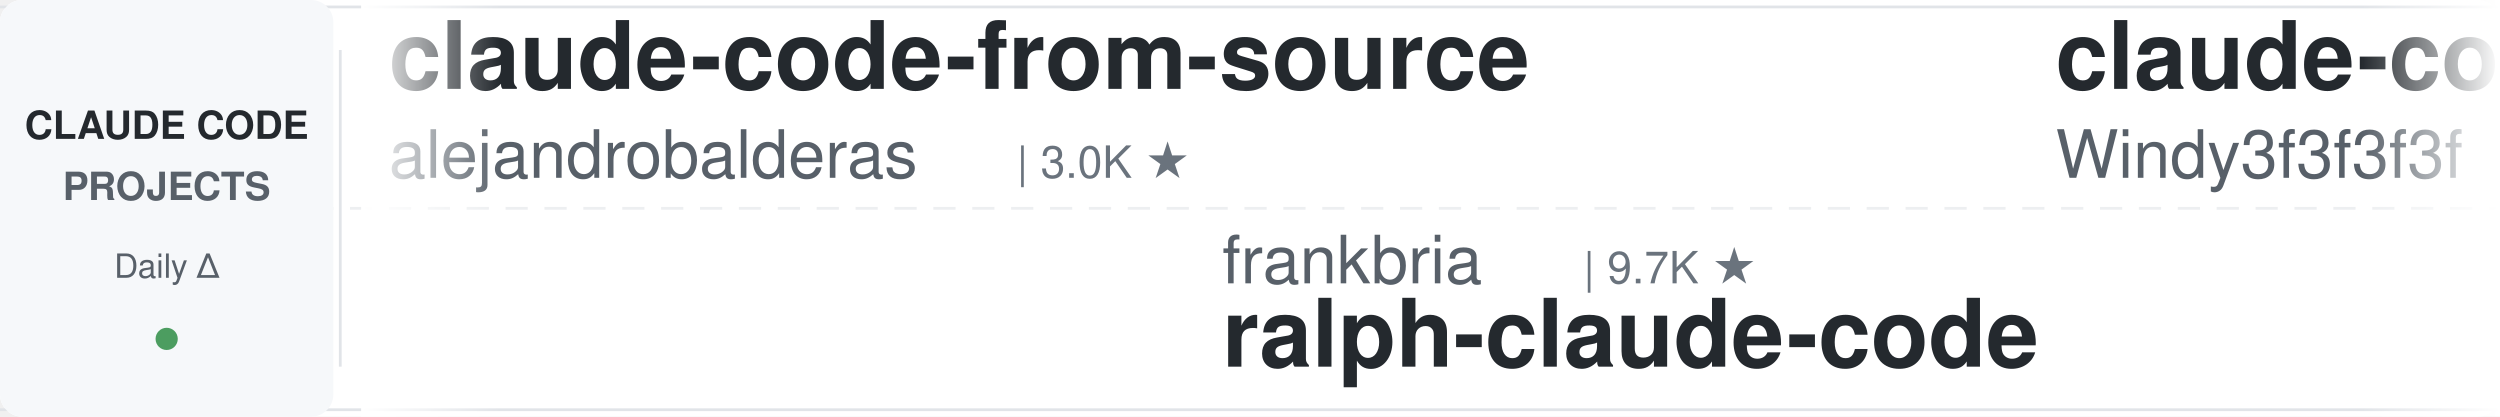
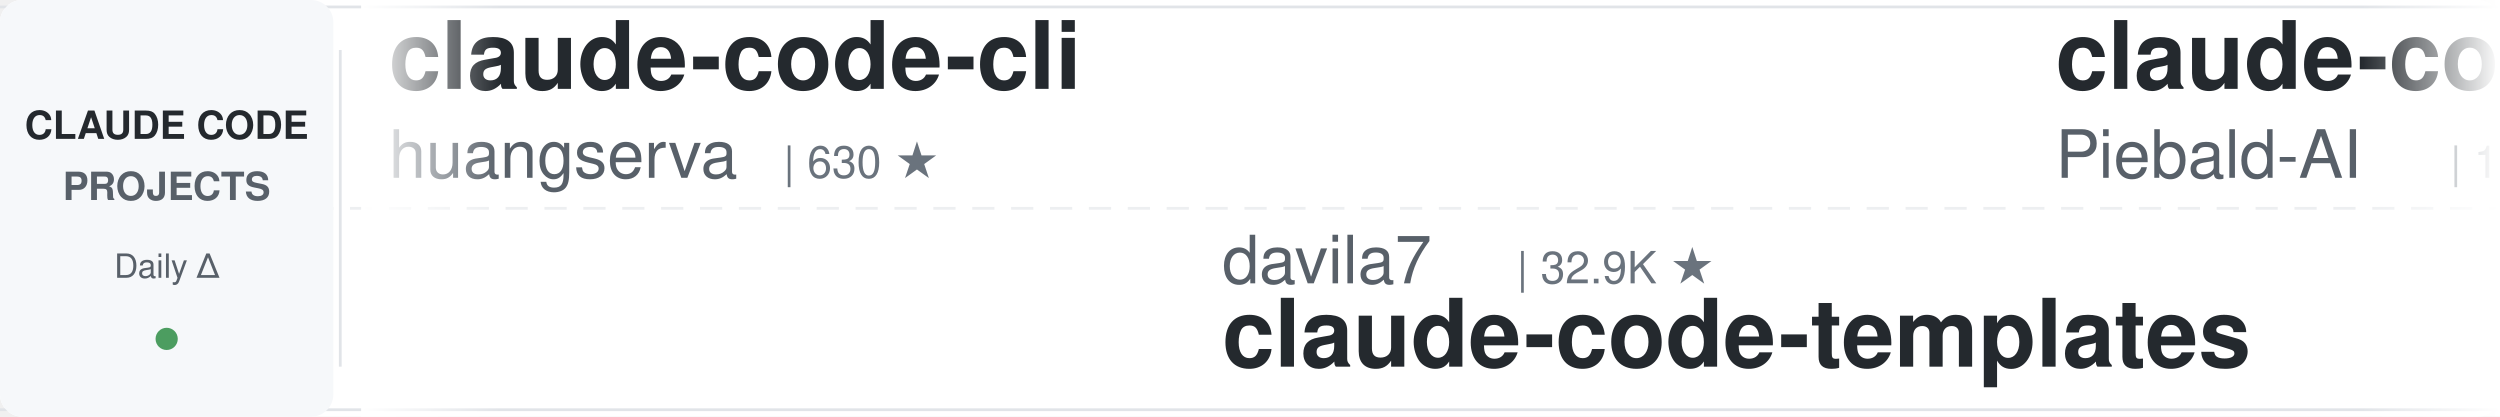
<svg xmlns="http://www.w3.org/2000/svg" width="900" height="150">
  <defs>
    <linearGradient id="leftFade" x1="0%" y1="0%" x2="100%" y2="0%">
      <stop offset="0%" style="stop-color:#ffffff;stop-opacity:1" />
      <stop offset="100%" style="stop-color:#ffffff;stop-opacity:0" />
    </linearGradient>
    <linearGradient id="rightFade" x1="0%" y1="0%" x2="100%" y2="0%">
      <stop offset="0%" style="stop-color:#ffffff;stop-opacity:0" />
      <stop offset="100%" style="stop-color:#ffffff;stop-opacity:1" />
    </linearGradient>
  </defs>
  <rect width="900" height="150" fill="#ffffff" rx="8" />
  <rect x="0" y="2" width="900" height="1" fill="#e1e4e8" />
  <rect x="0" y="147" width="900" height="1" fill="#e1e4e8" />
  <line x1="0" y1="75" x2="900" y2="75" stroke="#e1e4e8" stroke-width="1" stroke-dasharray="8 6" opacity="0.6" />
  <rect x="0" y="0" width="120" height="150" fill="#f6f8fa" rx="8" />
  <text x="60" y="50" font-family="-apple-system, BlinkMacSystemFont, 'Segoe UI', Helvetica, Arial, sans-serif" font-size="14" font-weight="600" fill="#24292e" text-anchor="middle">CLAUDE CODE</text>
  <text x="60" y="72" font-family="-apple-system, BlinkMacSystemFont, 'Segoe UI', Helvetica, Arial, sans-serif" font-size="14" font-weight="600" fill="#586069" text-anchor="middle">PROJECTS</text>
  <text x="60" y="100" font-family="-apple-system, BlinkMacSystemFont, 'Segoe UI', Helvetica, Arial, sans-serif" font-size="12" font-weight="500" fill="#586069" text-anchor="middle">Daily Δ</text>
  <circle cx="60" cy="122" r="4" fill="#22863a" opacity="0.8" />
  <rect x="122" y="18" width="1" height="114" fill="#e1e4e8" />
  <clipPath id="tickerClip">
    <rect x="130" y="0" width="770" height="150" />
  </clipPath>
  <g clip-path="url(#tickerClip)">
    <g id="tickerItems">
      <animateTransform attributeName="transform" attributeType="XML" type="translate" from="0 0" to="-3000 0" dur="54s" repeatCount="indefinite" />
      <g transform="translate(0, 0)">
-         <text x="140" y="32" font-family="-apple-system, BlinkMacSystemFont, 'Segoe UI', Helvetica, Arial, sans-serif" font-size="34" font-weight="600" fill="#24292e">claude-code-from-source</text>
-         <text x="140" y="64" font-family="-apple-system, BlinkMacSystemFont, 'Segoe UI', Helvetica, Arial, sans-serif" font-size="24" font-weight="400" fill="#586069">alejandrobalderas</text>
-         <text x="366" y="64" font-family="-apple-system, BlinkMacSystemFont, 'Segoe UI', Helvetica, Arial, sans-serif" font-size="16" font-weight="500" fill="#6a737d">| 3.0K ★</text>
+         <text x="140" y="32" font-family="-apple-system, BlinkMacSystemFont, 'Segoe UI', Helvetica, Arial, sans-serif" font-size="34" font-weight="600" fill="#24292e">claude-code-cli</text>
+         <text x="140" y="64" font-family="-apple-system, BlinkMacSystemFont, 'Segoe UI', Helvetica, Arial, sans-serif" font-size="24" font-weight="400" fill="#586069">huangserva</text>
+         <text x="282" y="64" font-family="-apple-system, BlinkMacSystemFont, 'Segoe UI', Helvetica, Arial, sans-serif" font-size="16" font-weight="500" fill="#6a737d">| 630 ★</text>
      </g>
      <g transform="translate(300, 0)">
-         <text x="140" y="102" font-family="-apple-system, BlinkMacSystemFont, 'Segoe UI', Helvetica, Arial, sans-serif" font-size="24" font-weight="400" fill="#586069">frankbria</text>
-         <text x="270" y="102" font-family="-apple-system, BlinkMacSystemFont, 'Segoe UI', Helvetica, Arial, sans-serif" font-size="16" font-weight="500" fill="#6a737d">| 9.7K ★</text>
-         <text x="140" y="132" font-family="-apple-system, BlinkMacSystemFont, 'Segoe UI', Helvetica, Arial, sans-serif" font-size="34" font-weight="600" fill="#24292e">ralph-claude-code</text>
+         <text x="140" y="102" font-family="-apple-system, BlinkMacSystemFont, 'Segoe UI', Helvetica, Arial, sans-serif" font-size="24" font-weight="400" fill="#586069">davila7</text>
+         <text x="246" y="102" font-family="-apple-system, BlinkMacSystemFont, 'Segoe UI', Helvetica, Arial, sans-serif" font-size="16" font-weight="500" fill="#6a737d">| 32.9K ★</text>
+         <text x="140" y="132" font-family="-apple-system, BlinkMacSystemFont, 'Segoe UI', Helvetica, Arial, sans-serif" font-size="34" font-weight="600" fill="#24292e">claude-code-templates</text>
      </g>
      <g transform="translate(600, 0)">
-         <text x="140" y="32" font-family="-apple-system, BlinkMacSystemFont, 'Segoe UI', Helvetica, Arial, sans-serif" font-size="34" font-weight="600" fill="#24292e">claude-code-from-scratch</text>
-         <text x="140" y="64" font-family="-apple-system, BlinkMacSystemFont, 'Segoe UI', Helvetica, Arial, sans-serif" font-size="24" font-weight="400" fill="#586069">Windy3f3f3f3f</text>
-         <text x="318" y="64" font-family="-apple-system, BlinkMacSystemFont, 'Segoe UI', Helvetica, Arial, sans-serif" font-size="16" font-weight="500" fill="#6a737d">| 2.8K ★</text>
+         <text x="140" y="32" font-family="-apple-system, BlinkMacSystemFont, 'Segoe UI', Helvetica, Arial, sans-serif" font-size="34" font-weight="600" fill="#24292e">claude-code-system-promp...</text>
+         <text x="140" y="64" font-family="-apple-system, BlinkMacSystemFont, 'Segoe UI', Helvetica, Arial, sans-serif" font-size="24" font-weight="400" fill="#586069">Piebald-AI</text>
+         <text x="282" y="64" font-family="-apple-system, BlinkMacSystemFont, 'Segoe UI', Helvetica, Arial, sans-serif" font-size="16" font-weight="500" fill="#6a737d">| 13.0K ★</text>
      </g>
      <g transform="translate(900, 0)">
-         <text x="140" y="102" font-family="-apple-system, BlinkMacSystemFont, 'Segoe UI', Helvetica, Arial, sans-serif" font-size="24" font-weight="400" fill="#586069">pedrohcgs</text>
-         <text x="270" y="102" font-family="-apple-system, BlinkMacSystemFont, 'Segoe UI', Helvetica, Arial, sans-serif" font-size="16" font-weight="500" fill="#6a737d">| 1.7K ★</text>
-         <text x="140" y="132" font-family="-apple-system, BlinkMacSystemFont, 'Segoe UI', Helvetica, Arial, sans-serif" font-size="34" font-weight="600" fill="#24292e">claude-code-my-workflow</text>
+         <text x="140" y="102" font-family="-apple-system, BlinkMacSystemFont, 'Segoe UI', Helvetica, Arial, sans-serif" font-size="24" font-weight="400" fill="#586069">Alishahryar1</text>
+         <text x="306" y="102" font-family="-apple-system, BlinkMacSystemFont, 'Segoe UI', Helvetica, Arial, sans-serif" font-size="16" font-weight="500" fill="#6a737d">| 64.4K ★</text>
+         <text x="140" y="132" font-family="-apple-system, BlinkMacSystemFont, 'Segoe UI', Helvetica, Arial, sans-serif" font-size="34" font-weight="600" fill="#24292e">free-claude-code</text>
      </g>
      <g transform="translate(1200, 0)">
-         <text x="140" y="32" font-family="-apple-system, BlinkMacSystemFont, 'Segoe UI', Helvetica, Arial, sans-serif" font-size="34" font-weight="600" fill="#24292e">awesome-claude-code-tool...</text>
-         <text x="140" y="64" font-family="-apple-system, BlinkMacSystemFont, 'Segoe UI', Helvetica, Arial, sans-serif" font-size="24" font-weight="400" fill="#586069">rohitg00</text>
-         <text x="258" y="64" font-family="-apple-system, BlinkMacSystemFont, 'Segoe UI', Helvetica, Arial, sans-serif" font-size="16" font-weight="500" fill="#6a737d">| 2.8K ★</text>
+         <text x="140" y="32" font-family="-apple-system, BlinkMacSystemFont, 'Segoe UI', Helvetica, Arial, sans-serif" font-size="34" font-weight="600" fill="#24292e">claude_code_src</text>
+         <text x="140" y="64" font-family="-apple-system, BlinkMacSystemFont, 'Segoe UI', Helvetica, Arial, sans-serif" font-size="24" font-weight="400" fill="#586069">ponponon</text>
+         <text x="258" y="64" font-family="-apple-system, BlinkMacSystemFont, 'Segoe UI', Helvetica, Arial, sans-serif" font-size="16" font-weight="500" fill="#6a737d">| 2.3K ★</text>
      </g>
      <g transform="translate(1500, 0)">
-         <text x="140" y="102" font-family="-apple-system, BlinkMacSystemFont, 'Segoe UI', Helvetica, Arial, sans-serif" font-size="24" font-weight="400" fill="#586069">Chachamaru127</text>
-         <text x="318" y="102" font-family="-apple-system, BlinkMacSystemFont, 'Segoe UI', Helvetica, Arial, sans-serif" font-size="16" font-weight="500" fill="#6a737d">| 3.2K ★</text>
-         <text x="140" y="132" font-family="-apple-system, BlinkMacSystemFont, 'Segoe UI', Helvetica, Arial, sans-serif" font-size="34" font-weight="600" fill="#24292e">claude-code-harness</text>
+         <text x="140" y="102" font-family="-apple-system, BlinkMacSystemFont, 'Segoe UI', Helvetica, Arial, sans-serif" font-size="24" font-weight="400" fill="#586069">SeemSeam</text>
+         <text x="258" y="102" font-family="-apple-system, BlinkMacSystemFont, 'Segoe UI', Helvetica, Arial, sans-serif" font-size="16" font-weight="500" fill="#6a737d">| 3.6K ★</text>
+         <text x="140" y="132" font-family="-apple-system, BlinkMacSystemFont, 'Segoe UI', Helvetica, Arial, sans-serif" font-size="34" font-weight="600" fill="#24292e">claude_codex_bridge</text>
      </g>
      <g transform="translate(1800, 0)">
-         <text x="140" y="32" font-family="-apple-system, BlinkMacSystemFont, 'Segoe UI', Helvetica, Arial, sans-serif" font-size="34" font-weight="600" fill="#24292e">claude-code-rust</text>
-         <text x="140" y="64" font-family="-apple-system, BlinkMacSystemFont, 'Segoe UI', Helvetica, Arial, sans-serif" font-size="24" font-weight="400" fill="#586069">lorryjovens-hub</text>
-         <text x="342" y="64" font-family="-apple-system, BlinkMacSystemFont, 'Segoe UI', Helvetica, Arial, sans-serif" font-size="16" font-weight="500" fill="#6a737d">| 1.7K ★</text>
+         <text x="140" y="32" font-family="-apple-system, BlinkMacSystemFont, 'Segoe UI', Helvetica, Arial, sans-serif" font-size="34" font-weight="600" fill="#24292e">ralph-claude-code</text>
+         <text x="140" y="64" font-family="-apple-system, BlinkMacSystemFont, 'Segoe UI', Helvetica, Arial, sans-serif" font-size="24" font-weight="400" fill="#586069">frankbria</text>
+         <text x="270" y="64" font-family="-apple-system, BlinkMacSystemFont, 'Segoe UI', Helvetica, Arial, sans-serif" font-size="16" font-weight="500" fill="#6a737d">| 9.7K ★</text>
      </g>
      <g transform="translate(2100, 0)">
-         <text x="140" y="102" font-family="-apple-system, BlinkMacSystemFont, 'Segoe UI', Helvetica, Arial, sans-serif" font-size="24" font-weight="400" fill="#586069">wanshuiyin</text>
-         <text x="282" y="102" font-family="-apple-system, BlinkMacSystemFont, 'Segoe UI', Helvetica, Arial, sans-serif" font-size="16" font-weight="500" fill="#6a737d">| 18.2K ★</text>
-         <text x="140" y="132" font-family="-apple-system, BlinkMacSystemFont, 'Segoe UI', Helvetica, Arial, sans-serif" font-size="34" font-weight="600" fill="#24292e">Auto-claude-code-researc...</text>
+         <text x="140" y="102" font-family="-apple-system, BlinkMacSystemFont, 'Segoe UI', Helvetica, Arial, sans-serif" font-size="24" font-weight="400" fill="#586069">krusemediallc</text>
+         <text x="318" y="102" font-family="-apple-system, BlinkMacSystemFont, 'Segoe UI', Helvetica, Arial, sans-serif" font-size="16" font-weight="500" fill="#6a737d">| 1.6K ★</text>
+         <text x="140" y="132" font-family="-apple-system, BlinkMacSystemFont, 'Segoe UI', Helvetica, Arial, sans-serif" font-size="34" font-weight="600" fill="#24292e">arcads-claude-code</text>
      </g>
      <g transform="translate(2400, 0)">
-         <text x="140" y="32" font-family="-apple-system, BlinkMacSystemFont, 'Segoe UI', Helvetica, Arial, sans-serif" font-size="34" font-weight="600" fill="#24292e">system_prompts_leaks</text>
-         <text x="140" y="64" font-family="-apple-system, BlinkMacSystemFont, 'Segoe UI', Helvetica, Arial, sans-serif" font-size="24" font-weight="400" fill="#586069">asgeirtj</text>
-         <text x="258" y="64" font-family="-apple-system, BlinkMacSystemFont, 'Segoe UI', Helvetica, Arial, sans-serif" font-size="16" font-weight="500" fill="#6a737d">| 70.3K ★</text>
+         <text x="140" y="32" font-family="-apple-system, BlinkMacSystemFont, 'Segoe UI', Helvetica, Arial, sans-serif" font-size="34" font-weight="600" fill="#24292e">claude-code-settings</text>
+         <text x="140" y="64" font-family="-apple-system, BlinkMacSystemFont, 'Segoe UI', Helvetica, Arial, sans-serif" font-size="24" font-weight="400" fill="#586069">feiskyer</text>
+         <text x="258" y="64" font-family="-apple-system, BlinkMacSystemFont, 'Segoe UI', Helvetica, Arial, sans-serif" font-size="16" font-weight="500" fill="#6a737d">| 1.7K ★</text>
      </g>
      <g transform="translate(2700, 0)">
-         <text x="140" y="102" font-family="-apple-system, BlinkMacSystemFont, 'Segoe UI', Helvetica, Arial, sans-serif" font-size="24" font-weight="400" fill="#586069">Cranot</text>
-         <text x="234" y="102" font-family="-apple-system, BlinkMacSystemFont, 'Segoe UI', Helvetica, Arial, sans-serif" font-size="16" font-weight="500" fill="#6a737d">| 2.9K ★</text>
-         <text x="140" y="132" font-family="-apple-system, BlinkMacSystemFont, 'Segoe UI', Helvetica, Arial, sans-serif" font-size="34" font-weight="600" fill="#24292e">claude-code-guide</text>
+         <text x="140" y="102" font-family="-apple-system, BlinkMacSystemFont, 'Segoe UI', Helvetica, Arial, sans-serif" font-size="24" font-weight="400" fill="#586069">Maciek-roboblog</text>
+         <text x="342" y="102" font-family="-apple-system, BlinkMacSystemFont, 'Segoe UI', Helvetica, Arial, sans-serif" font-size="16" font-weight="500" fill="#6a737d">| 8.8K ★</text>
+         <text x="140" y="132" font-family="-apple-system, BlinkMacSystemFont, 'Segoe UI', Helvetica, Arial, sans-serif" font-size="34" font-weight="600" fill="#24292e">Claude-Code-Usage-Monito...</text>
      </g>
      <g transform="translate(3000, 0)">
-         <text x="140" y="32" font-family="-apple-system, BlinkMacSystemFont, 'Segoe UI', Helvetica, Arial, sans-serif" font-size="34" font-weight="600" fill="#24292e">claude-code-from-source</text>
-         <text x="140" y="64" font-family="-apple-system, BlinkMacSystemFont, 'Segoe UI', Helvetica, Arial, sans-serif" font-size="24" font-weight="400" fill="#586069">alejandrobalderas</text>
-         <text x="366" y="64" font-family="-apple-system, BlinkMacSystemFont, 'Segoe UI', Helvetica, Arial, sans-serif" font-size="16" font-weight="500" fill="#6a737d">| 3.0K ★</text>
+         <text x="140" y="32" font-family="-apple-system, BlinkMacSystemFont, 'Segoe UI', Helvetica, Arial, sans-serif" font-size="34" font-weight="600" fill="#24292e">claude-code-cli</text>
+         <text x="140" y="64" font-family="-apple-system, BlinkMacSystemFont, 'Segoe UI', Helvetica, Arial, sans-serif" font-size="24" font-weight="400" fill="#586069">huangserva</text>
+         <text x="282" y="64" font-family="-apple-system, BlinkMacSystemFont, 'Segoe UI', Helvetica, Arial, sans-serif" font-size="16" font-weight="500" fill="#6a737d">| 630 ★</text>
      </g>
      <g transform="translate(3300, 0)">
-         <text x="140" y="102" font-family="-apple-system, BlinkMacSystemFont, 'Segoe UI', Helvetica, Arial, sans-serif" font-size="24" font-weight="400" fill="#586069">frankbria</text>
-         <text x="270" y="102" font-family="-apple-system, BlinkMacSystemFont, 'Segoe UI', Helvetica, Arial, sans-serif" font-size="16" font-weight="500" fill="#6a737d">| 9.7K ★</text>
-         <text x="140" y="132" font-family="-apple-system, BlinkMacSystemFont, 'Segoe UI', Helvetica, Arial, sans-serif" font-size="34" font-weight="600" fill="#24292e">ralph-claude-code</text>
+         <text x="140" y="102" font-family="-apple-system, BlinkMacSystemFont, 'Segoe UI', Helvetica, Arial, sans-serif" font-size="24" font-weight="400" fill="#586069">davila7</text>
+         <text x="246" y="102" font-family="-apple-system, BlinkMacSystemFont, 'Segoe UI', Helvetica, Arial, sans-serif" font-size="16" font-weight="500" fill="#6a737d">| 32.9K ★</text>
+         <text x="140" y="132" font-family="-apple-system, BlinkMacSystemFont, 'Segoe UI', Helvetica, Arial, sans-serif" font-size="34" font-weight="600" fill="#24292e">claude-code-templates</text>
      </g>
      <g transform="translate(3600, 0)">
-         <text x="140" y="32" font-family="-apple-system, BlinkMacSystemFont, 'Segoe UI', Helvetica, Arial, sans-serif" font-size="34" font-weight="600" fill="#24292e">claude-code-from-scratch</text>
-         <text x="140" y="64" font-family="-apple-system, BlinkMacSystemFont, 'Segoe UI', Helvetica, Arial, sans-serif" font-size="24" font-weight="400" fill="#586069">Windy3f3f3f3f</text>
-         <text x="318" y="64" font-family="-apple-system, BlinkMacSystemFont, 'Segoe UI', Helvetica, Arial, sans-serif" font-size="16" font-weight="500" fill="#6a737d">| 2.8K ★</text>
+         <text x="140" y="32" font-family="-apple-system, BlinkMacSystemFont, 'Segoe UI', Helvetica, Arial, sans-serif" font-size="34" font-weight="600" fill="#24292e">claude-code-system-promp...</text>
+         <text x="140" y="64" font-family="-apple-system, BlinkMacSystemFont, 'Segoe UI', Helvetica, Arial, sans-serif" font-size="24" font-weight="400" fill="#586069">Piebald-AI</text>
+         <text x="282" y="64" font-family="-apple-system, BlinkMacSystemFont, 'Segoe UI', Helvetica, Arial, sans-serif" font-size="16" font-weight="500" fill="#6a737d">| 13.0K ★</text>
      </g>
      <g transform="translate(3900, 0)">
-         <text x="140" y="102" font-family="-apple-system, BlinkMacSystemFont, 'Segoe UI', Helvetica, Arial, sans-serif" font-size="24" font-weight="400" fill="#586069">pedrohcgs</text>
-         <text x="270" y="102" font-family="-apple-system, BlinkMacSystemFont, 'Segoe UI', Helvetica, Arial, sans-serif" font-size="16" font-weight="500" fill="#6a737d">| 1.7K ★</text>
-         <text x="140" y="132" font-family="-apple-system, BlinkMacSystemFont, 'Segoe UI', Helvetica, Arial, sans-serif" font-size="34" font-weight="600" fill="#24292e">claude-code-my-workflow</text>
+         <text x="140" y="102" font-family="-apple-system, BlinkMacSystemFont, 'Segoe UI', Helvetica, Arial, sans-serif" font-size="24" font-weight="400" fill="#586069">Alishahryar1</text>
+         <text x="306" y="102" font-family="-apple-system, BlinkMacSystemFont, 'Segoe UI', Helvetica, Arial, sans-serif" font-size="16" font-weight="500" fill="#6a737d">| 64.4K ★</text>
+         <text x="140" y="132" font-family="-apple-system, BlinkMacSystemFont, 'Segoe UI', Helvetica, Arial, sans-serif" font-size="34" font-weight="600" fill="#24292e">free-claude-code</text>
      </g>
    </g>
  </g>
  <rect x="130" y="0" width="50" height="150" fill="url(#leftFade)" />
  <rect x="850" y="0" width="50" height="150" fill="url(#rightFade)" />
</svg>
